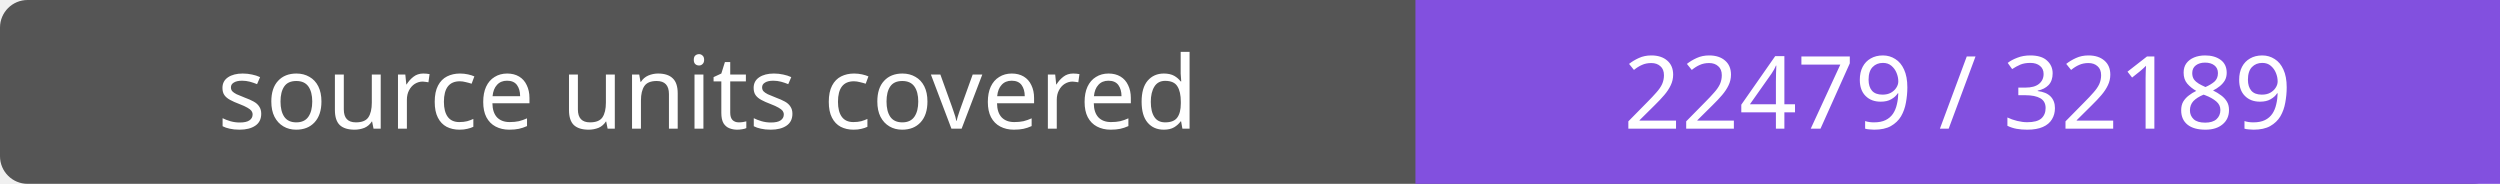
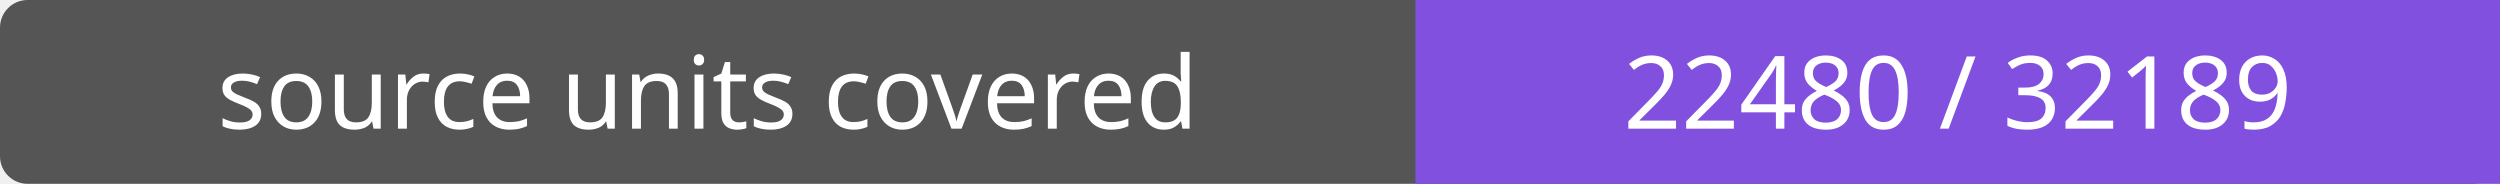
- <svg xmlns="http://www.w3.org/2000/svg" width="272" height="20" role="img" aria-label="source units covered: 22479 / 32189">
+ <svg xmlns="http://www.w3.org/2000/svg" width="272" height="20" role="img" aria-label="source units covered: 22480 / 32189">
  <rect width="272" height="20" rx="3" fill="#555" />
  <path fill="#8250df" d="M154 0h118v20H154z" />
  <g fill="#fff" text-anchor="middle" font-family="Verdana,sans-serif" font-size="11">
    <text x="77.0" y="14">source units covered</text>
-     <text x="213.0" y="14">22479 / 32189</text>
+     <text x="213.0" y="14">22480 / 32189</text>
  </g>
</svg>
